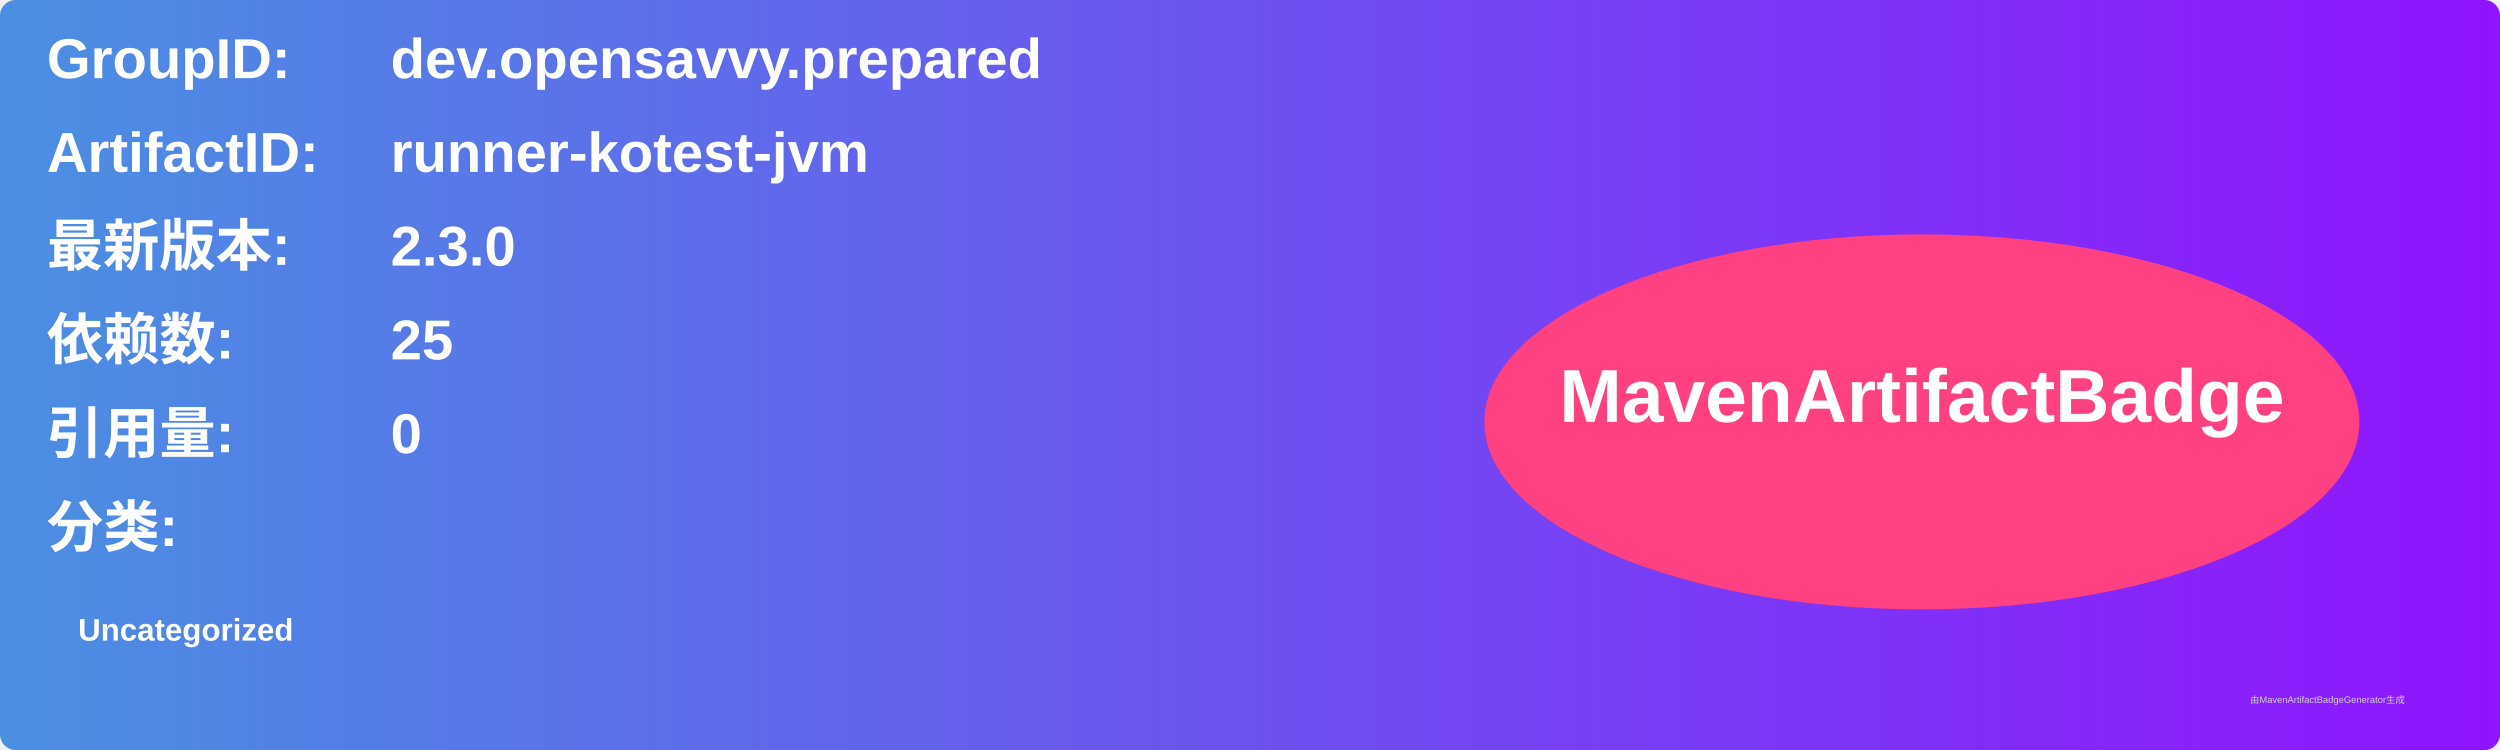
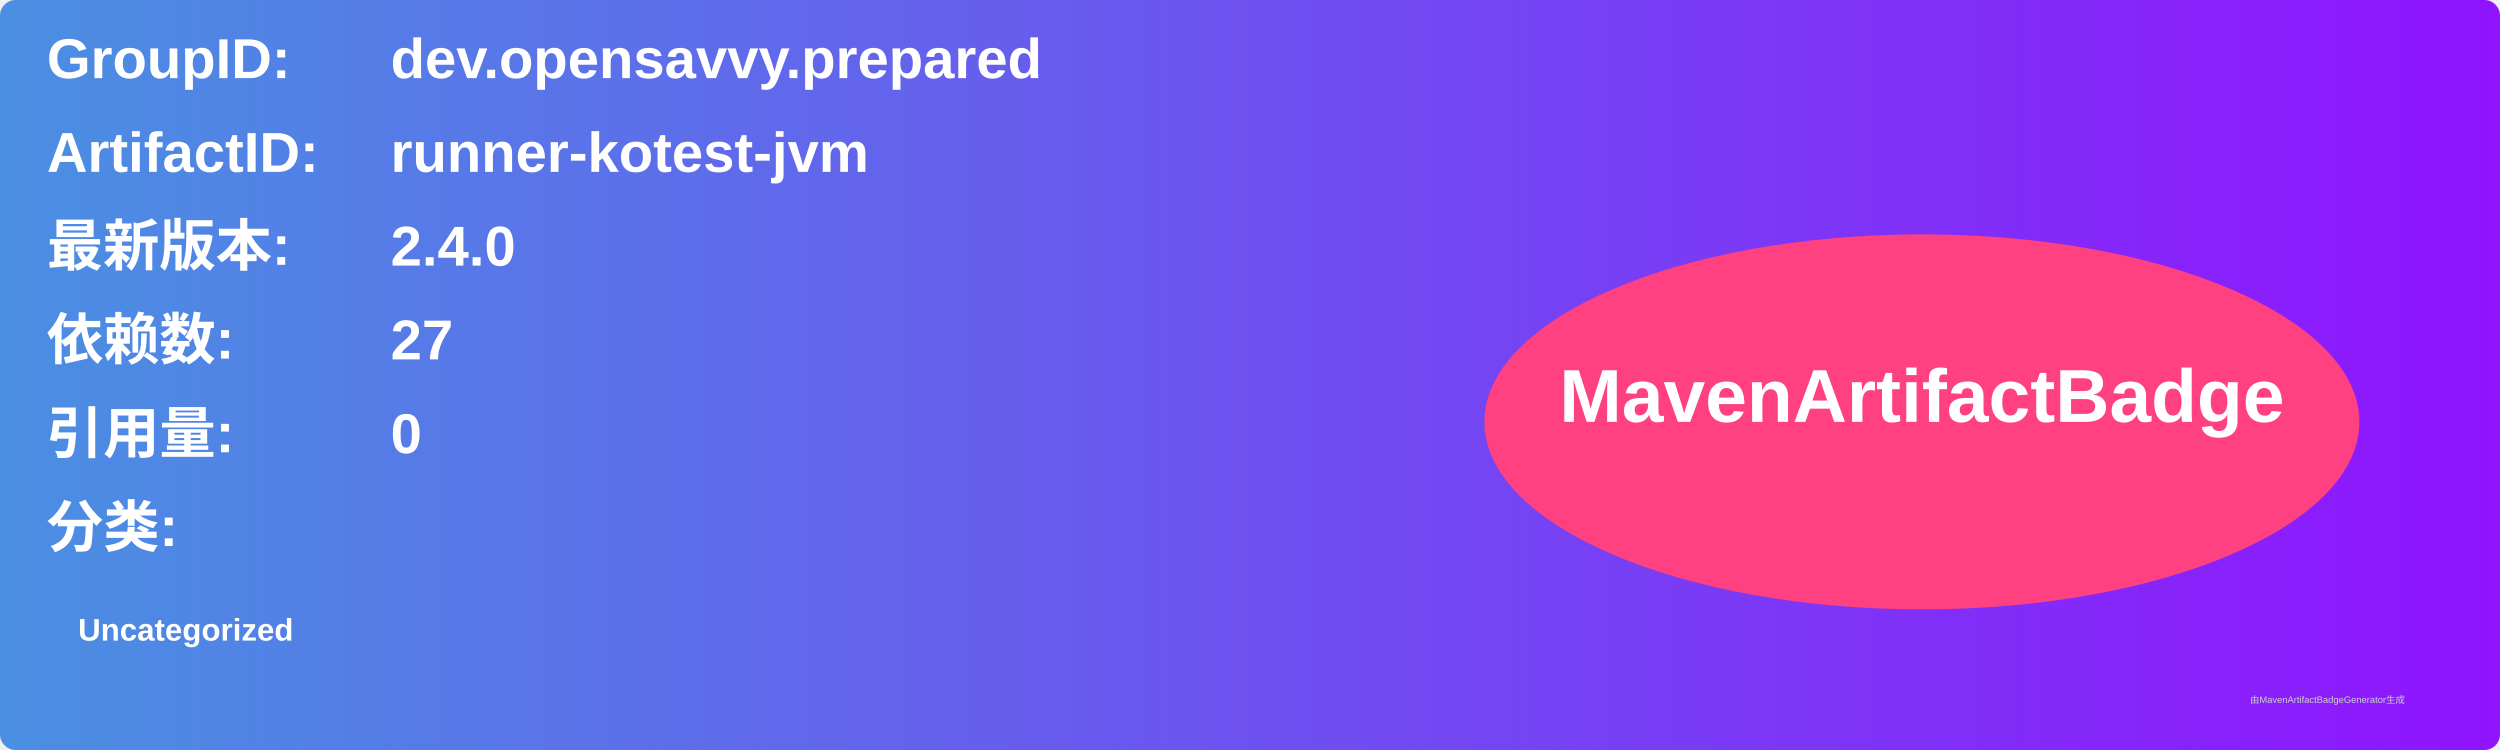
<svg xmlns="http://www.w3.org/2000/svg" width="800" height="240" viewBox="0 0 800 240">
  <linearGradient id="grad" x1="0%" y1="0%" x2="100%" y2="0%">
    <stop offset="0%" stop-color="#4a90e2" />
    <stop offset="100%" stop-color="#9013fe" />
  </linearGradient>
  <rect width="100%" height="100%" rx="5" ry="5" fill="url(#grad)" />
  <g transform="translate(15, 15)">
    <text x="0" y="10" font-family="Arial" font-size="18" fill="white" font-weight="bold" width="260">GroupID:</text>
    <text x="110" y="10" font-family="Arial" font-size="18" fill="white" font-weight="bold" width="460">dev.opensavvy.prepared</text>
    <text x="0" y="40" font-family="Arial" font-size="18" fill="white" font-weight="bold" width="260">ArtifactID:</text>
    <text x="110" y="40" font-family="Arial" font-size="18" fill="white" font-weight="bold" width="460">runner-kotest-jvm</text>
    <text x="0" y="70" font-family="Arial" font-size="18" fill="white" font-weight="bold">最新版本:</text>
    <text x="110" y="70" font-family="Arial" font-size="18" fill="white" font-weight="bold">
-       <tspan font-weight="bold">2.3.0</tspan>
+       <tspan font-weight="bold">2.4.0</tspan>
    </text>
    <text x="0" y="100" font-family="Arial" font-size="18" fill="white" font-weight="bold">依赖数: </text>
    <text x="110" y="100" font-family="Arial" font-size="18" fill="white">
-       <tspan font-weight="bold">25</tspan>
+       <tspan font-weight="bold">27</tspan>
    </text>
    <text x="0" y="130" font-family="Arial" font-size="18" fill="white" font-weight="bold">引用量: </text>
    <text x="110" y="130" font-family="Arial" font-size="18" fill="white">
      <tspan font-weight="bold">0</tspan>
    </text>
    <text x="0" y="160" font-family="Arial" font-size="18" fill="white" font-weight="bold">分类:</text>
    <text x="10" y="190" font-family="Arial" font-size="10" fill="white">
      <tspan font-weight="bold">Uncategorized</tspan>
    </text>
    <ellipse cx="600" cy="120" rx="140" ry="60" fill="#ff4081" />
    <text x="600" y="120" text-anchor="middle" font-family="Arial" font-size="24" fill="white" font-weight="bold">MavenArtifactBadge</text>
  </g>
  <text x="720" y="225" font-family="Arial" font-size="3" fill="#d0d0d0">由MavenArtifactBadgeGenerator生成</text>
</svg>
